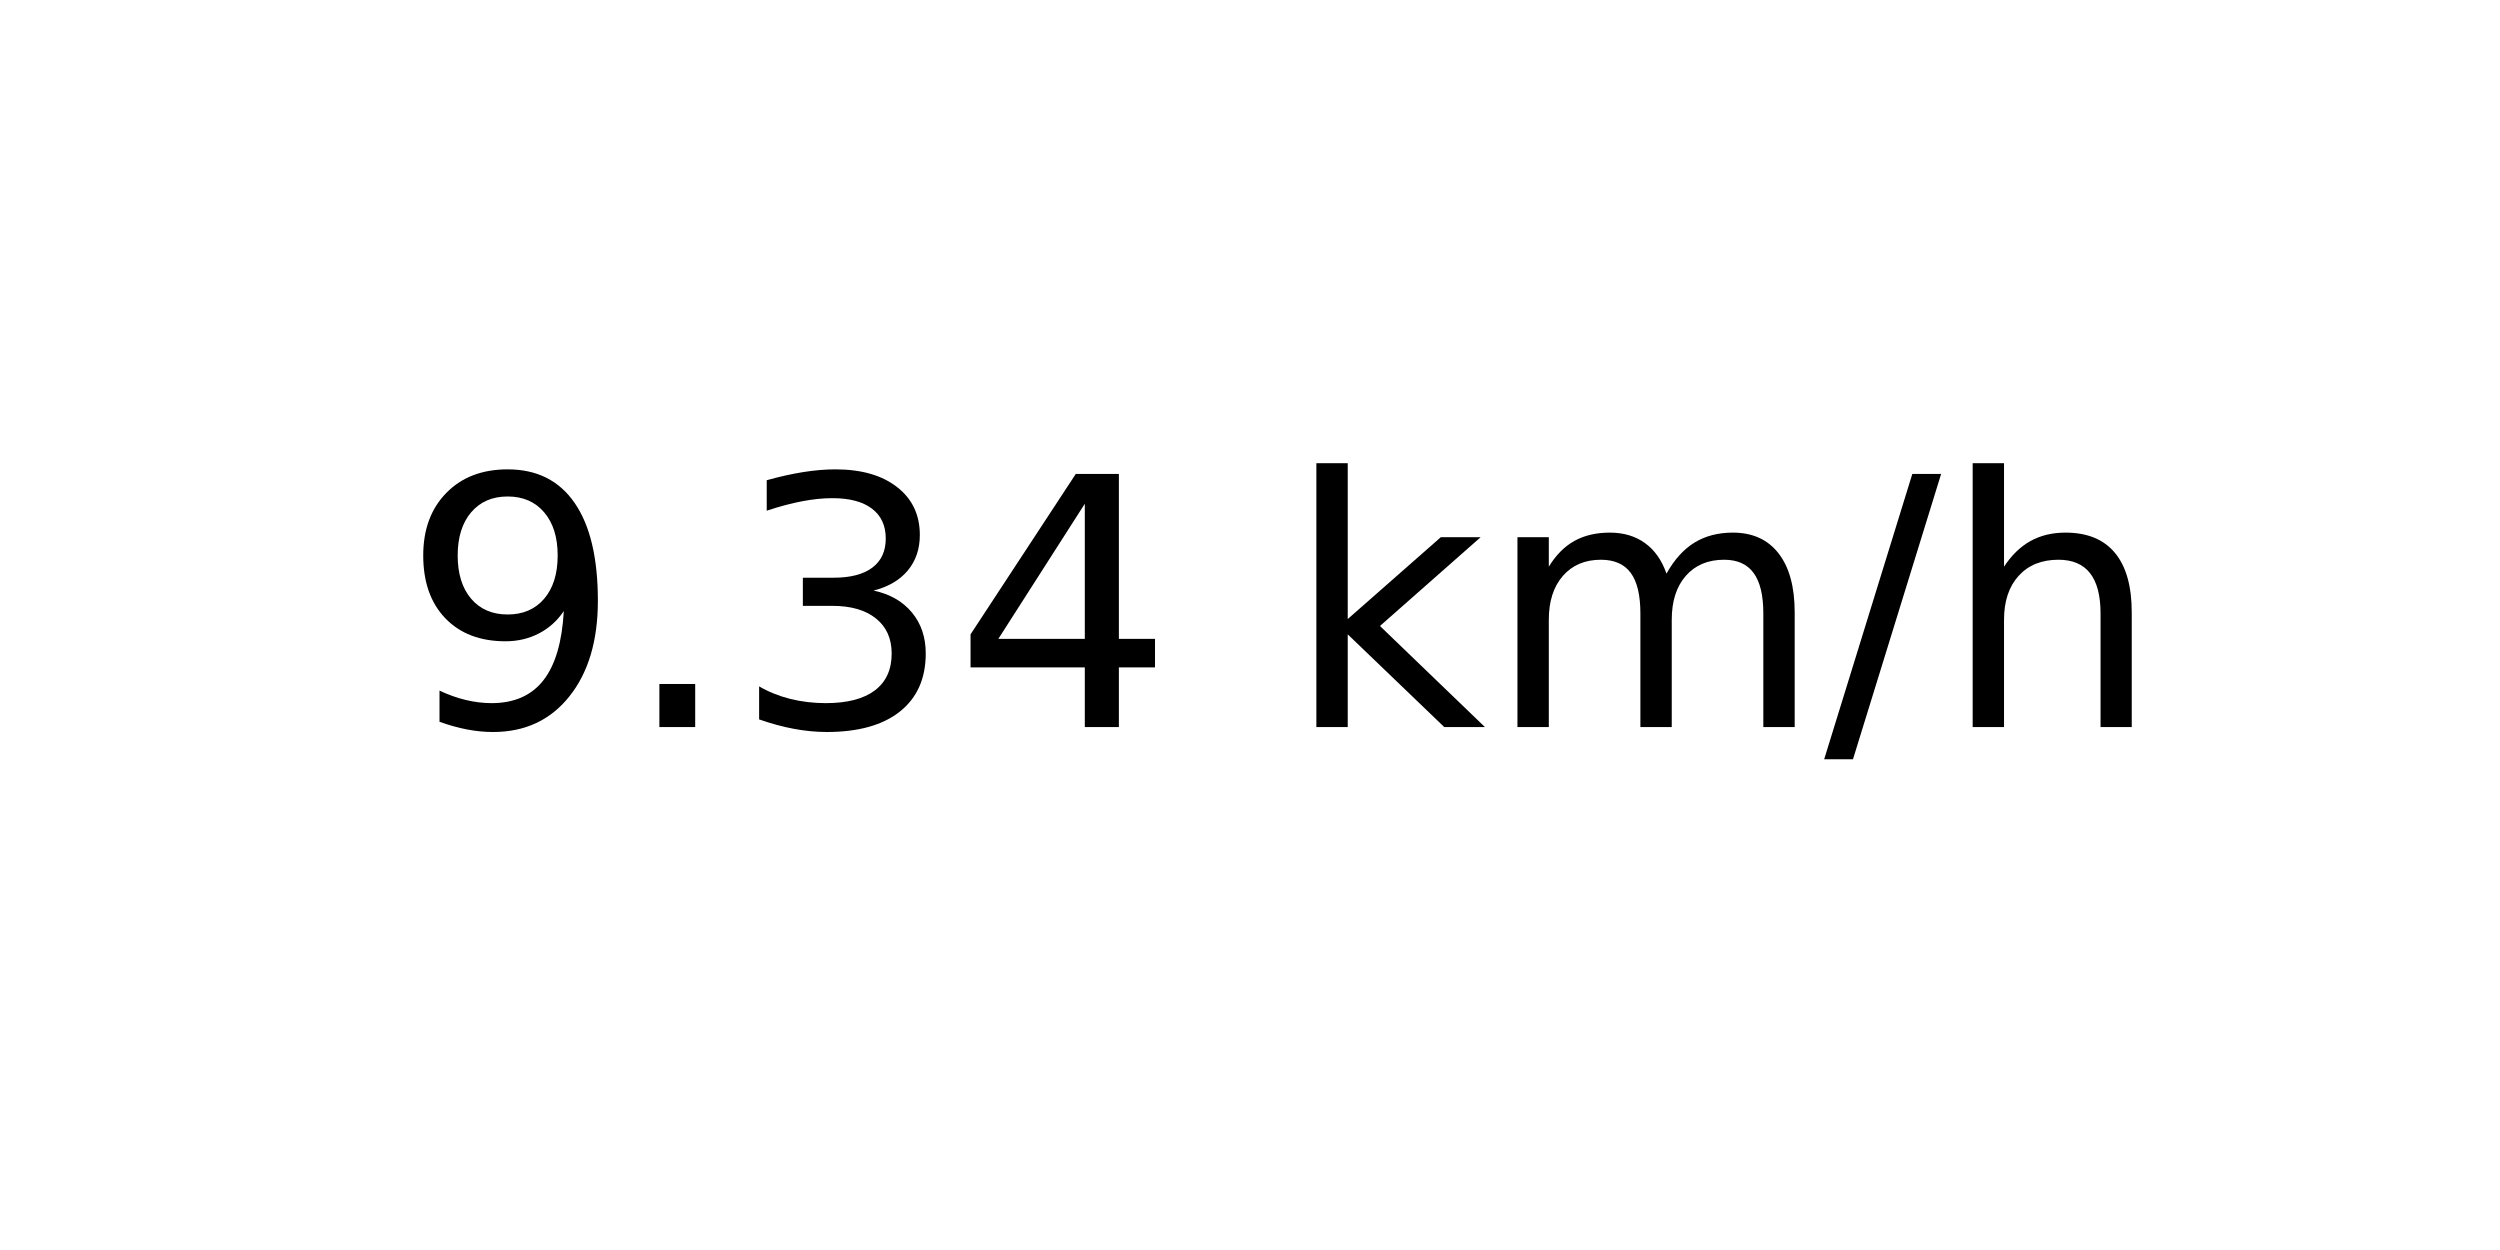
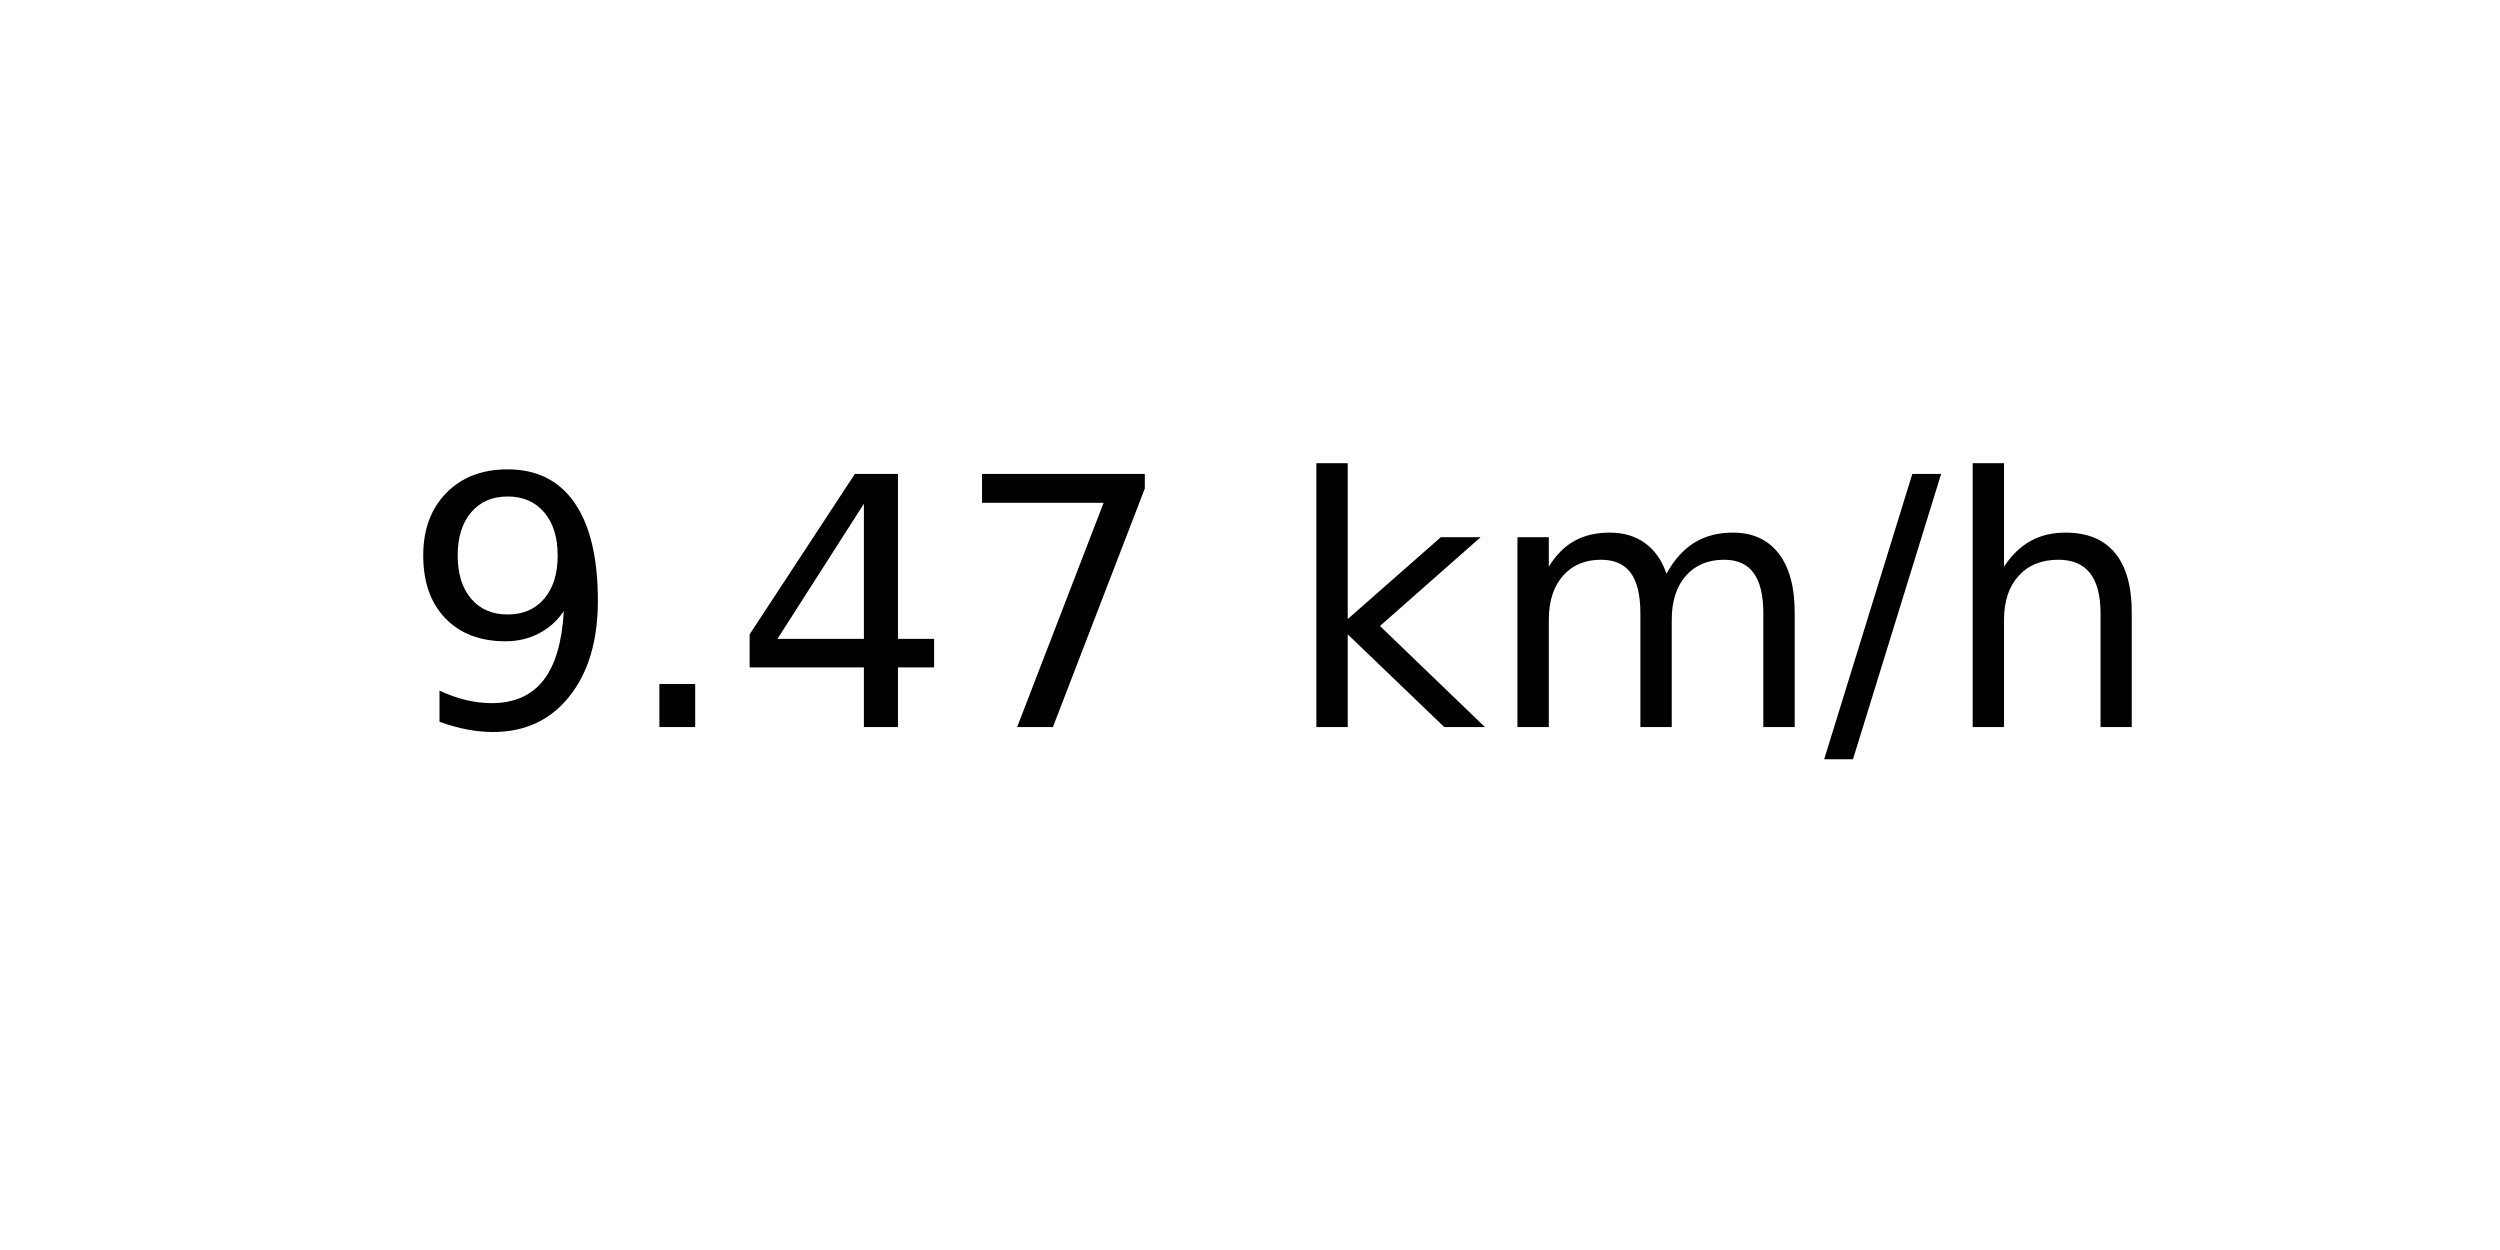
<svg xmlns="http://www.w3.org/2000/svg" xmlns:xlink="http://www.w3.org/1999/xlink" width="72pt" height="36pt" viewBox="0 0 72 36" version="1.1">
  <defs>
    <style type="text/css">*{stroke-linejoin: round; stroke-linecap: butt}</style>
  </defs>
  <g id="figure_1">
    <g id="axes_1">
      <g id="text_1">
        <g transform="translate(11.55937 20.93937) scale(0.1 -0.1)">
          <defs>
            <path id="DejaVuSans-39" d="M 703 97  L 703 672  Q 941 559 1184 500  Q 1428 441 1663 441  Q 2288 441 2617 861  Q 2947 1281 2994 2138  Q 2813 1869 2534 1725  Q 2256 1581 1919 1581  Q 1219 1581 811 2004  Q 403 2428 403 3163  Q 403 3881 828 4315  Q 1253 4750 1959 4750  Q 2769 4750 3195 4129  Q 3622 3509 3622 2328  Q 3622 1225 3098 567  Q 2575 -91 1691 -91  Q 1453 -91 1209 -44  Q 966 3 703 97  z M 1959 2075  Q 2384 2075 2632 2365  Q 2881 2656 2881 3163  Q 2881 3666 2632 3958  Q 2384 4250 1959 4250  Q 1534 4250 1286 3958  Q 1038 3666 1038 3163  Q 1038 2656 1286 2365  Q 1534 2075 1959 2075  z " transform="scale(0.015625)" />
            <path id="DejaVuSans-2e" d="M 684 794  L 1344 794  L 1344 0  L 684 0  L 684 794  z " transform="scale(0.015625)" />
-             <path id="DejaVuSans-33" d="M 2597 2516  Q 3050 2419 3304 2112  Q 3559 1806 3559 1356  Q 3559 666 3084 287  Q 2609 -91 1734 -91  Q 1441 -91 1130 -33  Q 819 25 488 141  L 488 750  Q 750 597 1062 519  Q 1375 441 1716 441  Q 2309 441 2620 675  Q 2931 909 2931 1356  Q 2931 1769 2642 2001  Q 2353 2234 1838 2234  L 1294 2234  L 1294 2753  L 1863 2753  Q 2328 2753 2575 2939  Q 2822 3125 2822 3475  Q 2822 3834 2567 4026  Q 2313 4219 1838 4219  Q 1578 4219 1281 4162  Q 984 4106 628 3988  L 628 4550  Q 988 4650 1302 4700  Q 1616 4750 1894 4750  Q 2613 4750 3031 4423  Q 3450 4097 3450 3541  Q 3450 3153 3228 2886  Q 3006 2619 2597 2516  z " transform="scale(0.015625)" />
            <path id="DejaVuSans-34" d="M 2419 4116  L 825 1625  L 2419 1625  L 2419 4116  z M 2253 4666  L 3047 4666  L 3047 1625  L 3713 1625  L 3713 1100  L 3047 1100  L 3047 0  L 2419 0  L 2419 1100  L 313 1100  L 313 1709  L 2253 4666  z " transform="scale(0.015625)" />
+             <path id="DejaVuSans-37" d="M 525 4666  L 3525 4666  L 3525 4397  L 1831 0  L 1172 0  L 2766 4134  L 525 4134  L 525 4666  z " transform="scale(0.015625)" />
            <path id="DejaVuSans-20" transform="scale(0.015625)" />
            <path id="DejaVuSans-6b" d="M 581 4863  L 1159 4863  L 1159 1991  L 2875 3500  L 3609 3500  L 1753 1863  L 3688 0  L 2938 0  L 1159 1709  L 1159 0  L 581 0  L 581 4863  z " transform="scale(0.015625)" />
            <path id="DejaVuSans-6d" d="M 3328 2828  Q 3544 3216 3844 3400  Q 4144 3584 4550 3584  Q 5097 3584 5394 3201  Q 5691 2819 5691 2113  L 5691 0  L 5113 0  L 5113 2094  Q 5113 2597 4934 2840  Q 4756 3084 4391 3084  Q 3944 3084 3684 2787  Q 3425 2491 3425 1978  L 3425 0  L 2847 0  L 2847 2094  Q 2847 2600 2669 2842  Q 2491 3084 2119 3084  Q 1678 3084 1418 2786  Q 1159 2488 1159 1978  L 1159 0  L 581 0  L 581 3500  L 1159 3500  L 1159 2956  Q 1356 3278 1631 3431  Q 1906 3584 2284 3584  Q 2666 3584 2933 3390  Q 3200 3197 3328 2828  z " transform="scale(0.015625)" />
            <path id="DejaVuSans-2f" d="M 1625 4666  L 2156 4666  L 531 -594  L 0 -594  L 1625 4666  z " transform="scale(0.015625)" />
            <path id="DejaVuSans-68" d="M 3513 2113  L 3513 0  L 2938 0  L 2938 2094  Q 2938 2591 2744 2837  Q 2550 3084 2163 3084  Q 1697 3084 1428 2787  Q 1159 2491 1159 1978  L 1159 0  L 581 0  L 581 4863  L 1159 4863  L 1159 2956  Q 1366 3272 1645 3428  Q 1925 3584 2291 3584  Q 2894 3584 3203 3211  Q 3513 2838 3513 2113  z " transform="scale(0.015625)" />
          </defs>
          <use xlink:href="#DejaVuSans-39" />
          <use xlink:href="#DejaVuSans-2e" x="63.623" />
-           <use xlink:href="#DejaVuSans-33" x="95.41" />
-           <use xlink:href="#DejaVuSans-34" x="159.033" />
+           <use xlink:href="#DejaVuSans-34" x="95.41" />
+           <use xlink:href="#DejaVuSans-37" x="159.033" />
          <use xlink:href="#DejaVuSans-20" x="222.656" />
          <use xlink:href="#DejaVuSans-6b" x="254.443" />
          <use xlink:href="#DejaVuSans-6d" x="312.354" />
          <use xlink:href="#DejaVuSans-2f" x="409.766" />
          <use xlink:href="#DejaVuSans-68" x="443.457" />
        </g>
      </g>
    </g>
  </g>
</svg>
